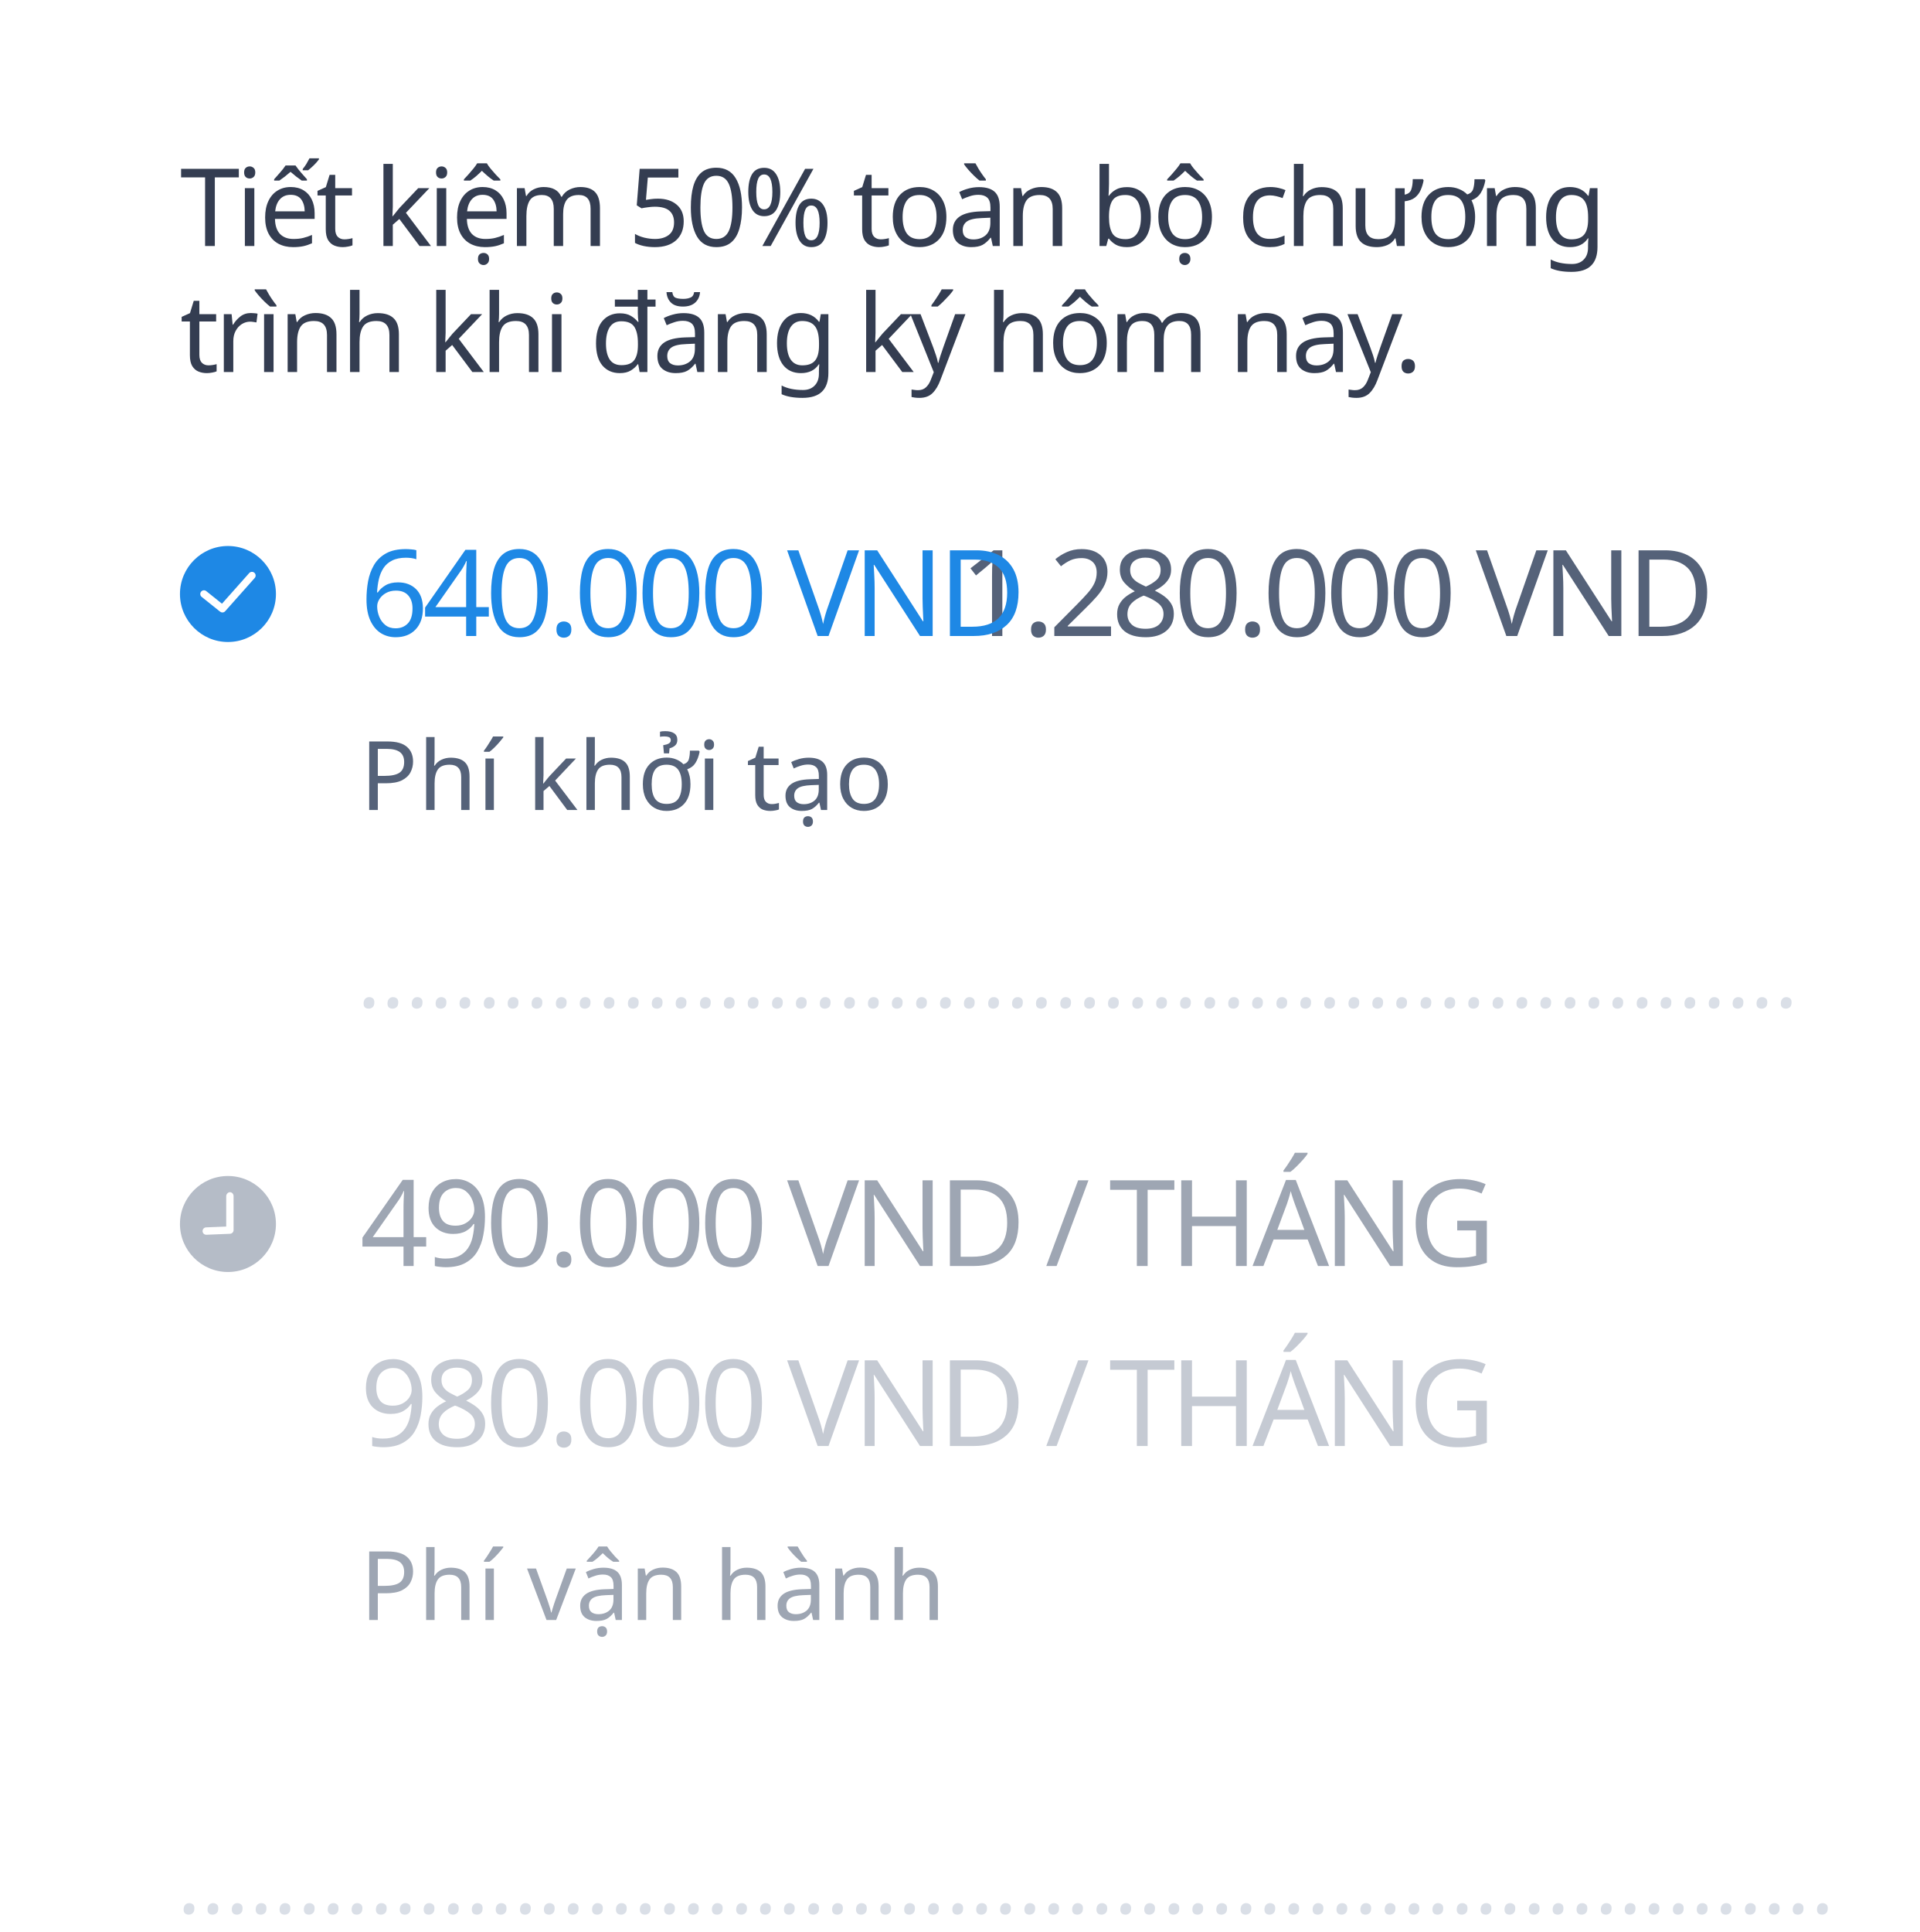
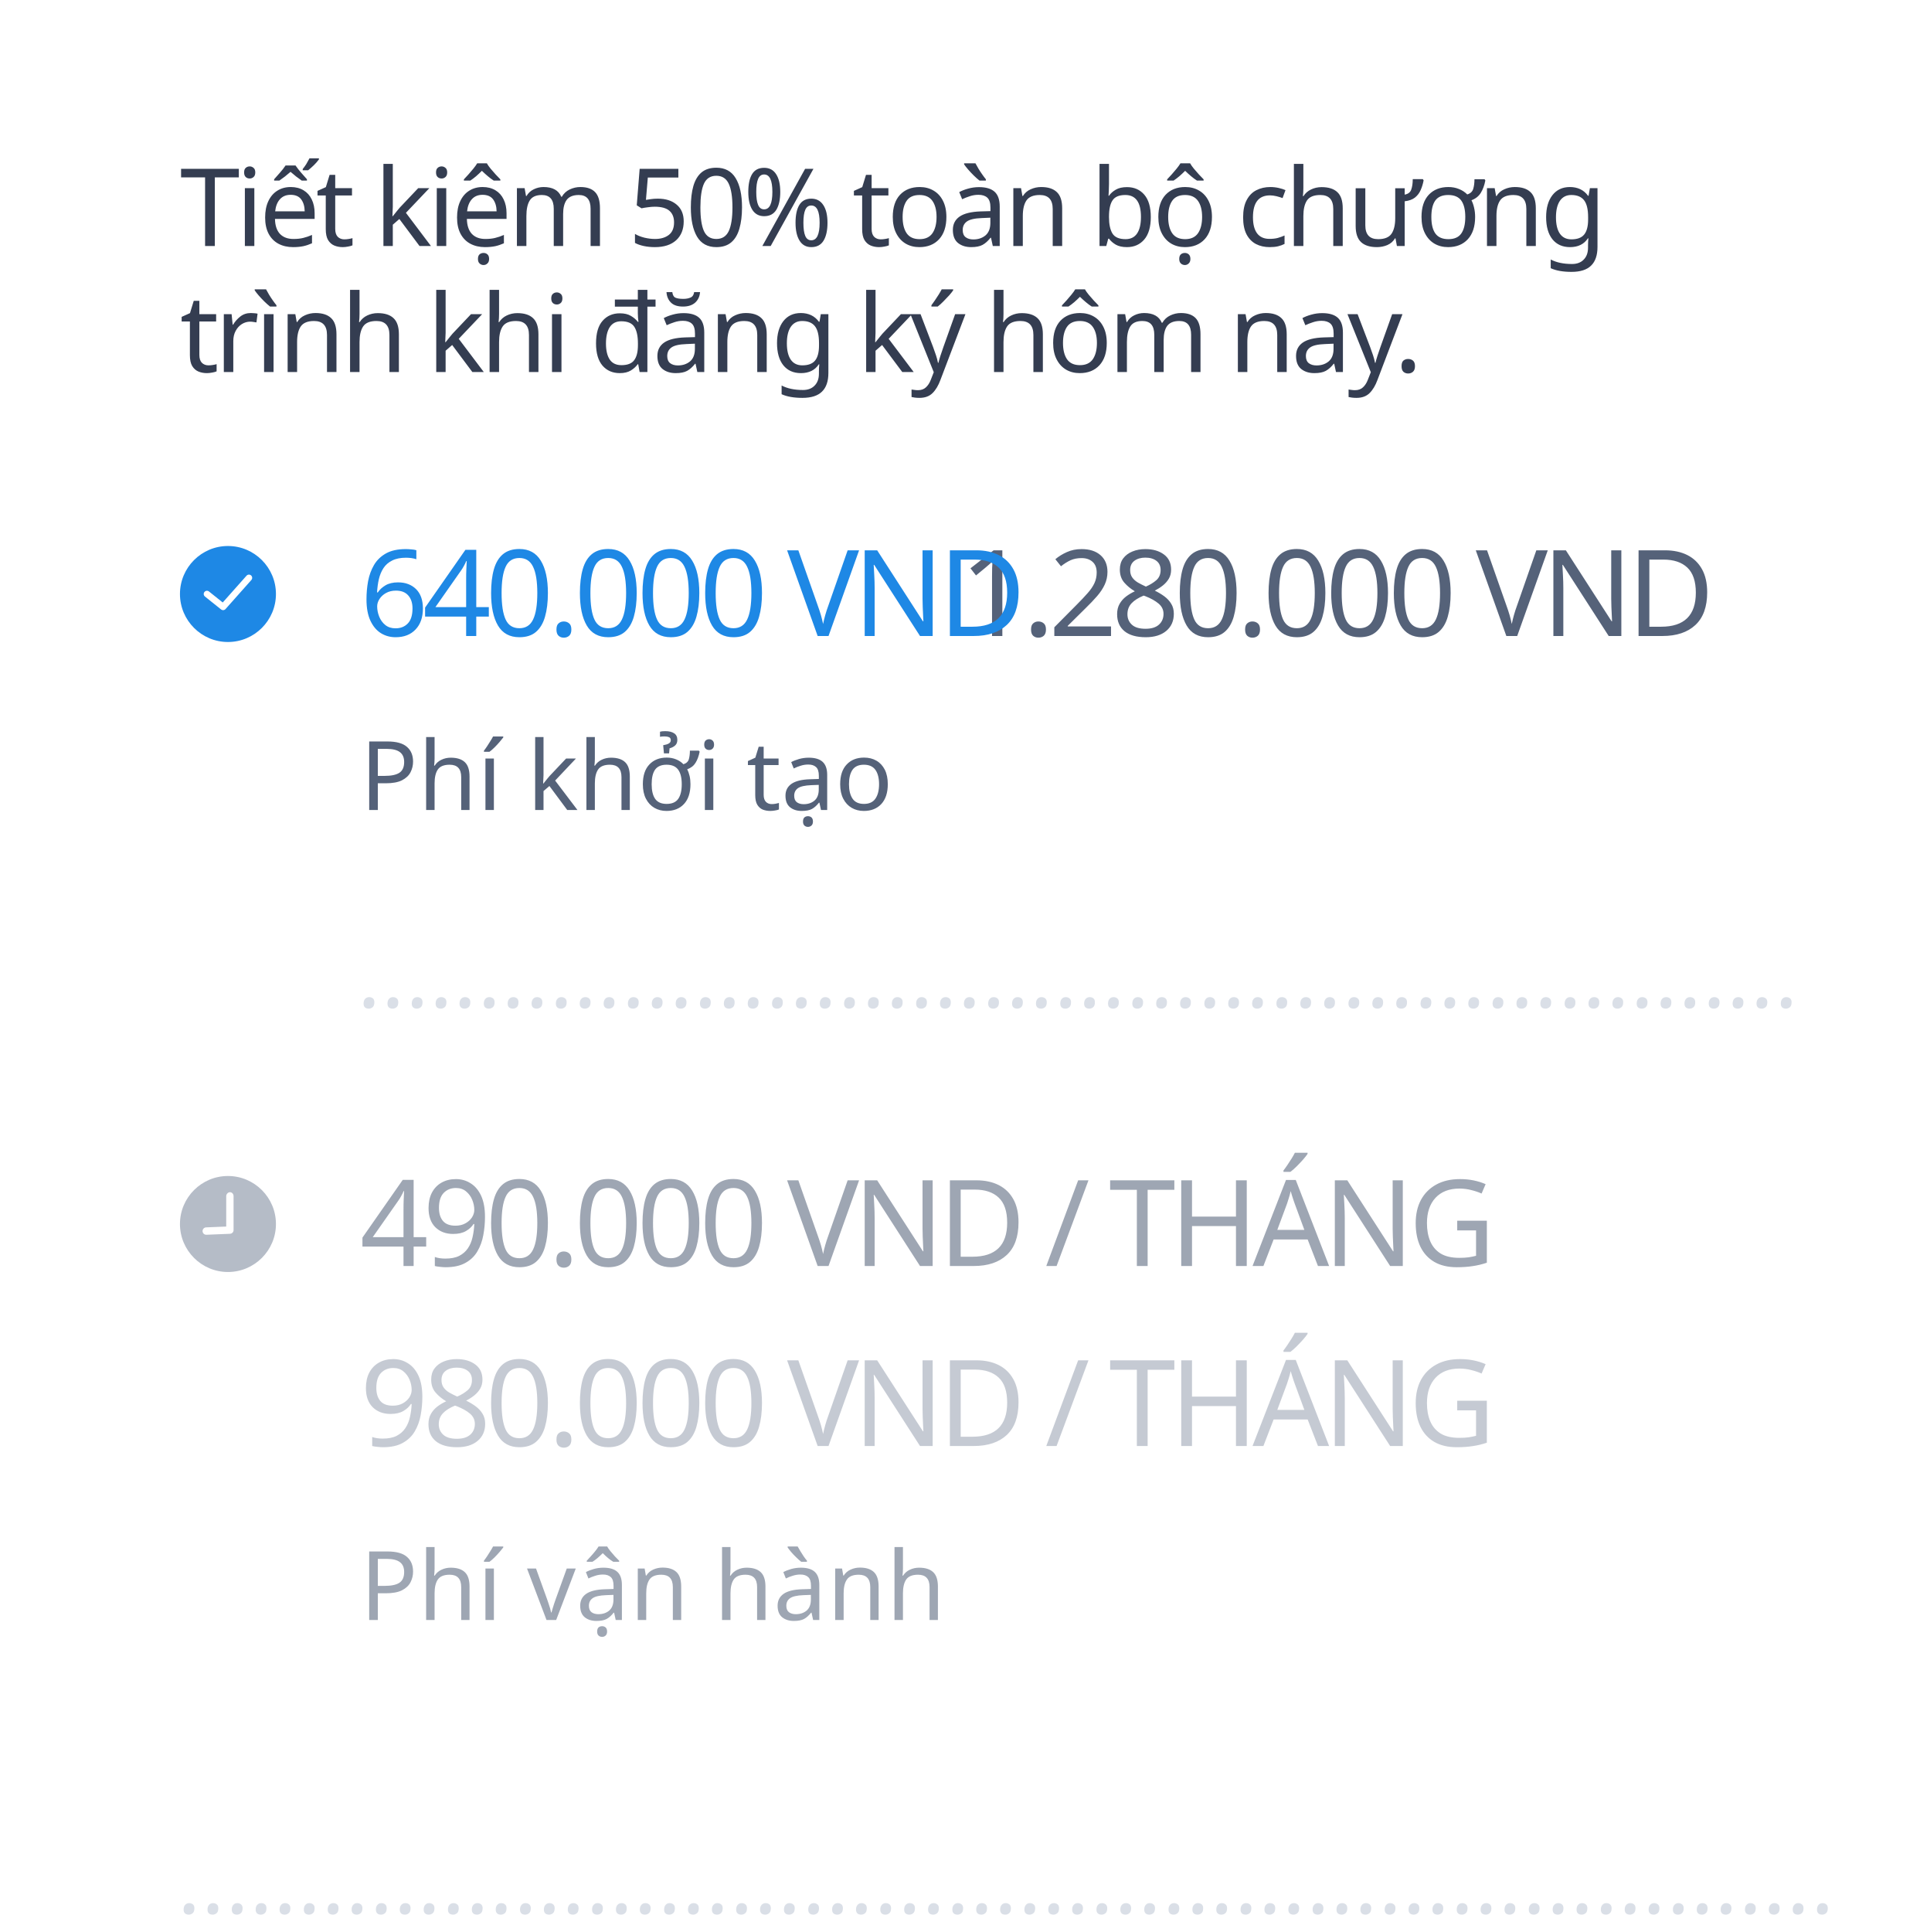
<svg xmlns="http://www.w3.org/2000/svg" width="320px" height="322px" viewBox="0 0 320 322" version="1.1">
  <g id="gift" stroke="none" stroke-width="1" fill="none" fill-rule="evenodd">
    <text id="980.000-VND-/-THÁNG" font-family="Oswald-Regular_Medium, Oswald" font-size="20" font-weight="400" letter-spacing="-1" fill="#8C96A8" fill-opacity="0.5" text-decoration="line-through">
      <tspan x="60" y="241">980.000 VND / THÁNG</tspan>
    </text>
    <text id="490.000-VND-/-THÁNG" opacity="0.6" font-family="Oswald-Regular_Medium, Oswald" font-size="20" font-weight="400" letter-spacing="-1" fill="#5D6A80">
      <tspan x="60" y="211">490.000 VND / THÁNG</tspan>
    </text>
    <text id="1.280.000-VND" font-family="Oswald-Regular_Medium, Oswald" font-size="20" font-weight="400" letter-spacing="-1" fill="#556279" text-decoration="line-through">
      <tspan x="160" y="106">1.280.000 VND</tspan>
    </text>
    <text id="640.000-VND" font-family="Oswald-Regular_Medium, Oswald" font-size="20" font-weight="400" letter-spacing="-1" fill="#1E88E5">
      <tspan x="60" y="106">640.000 VND</tspan>
    </text>
    <text id="……………………………………………………" font-family="Georgia-Italic, Georgia" font-size="14" font-style="italic" font-weight="normal" fill="#DADFE7">
      <tspan x="60" y="168">……………………………………………………</tspan>
    </text>
    <text id="Tiết-kiệm-50%-toàn-b" font-family="SFCompactDisplay-Semibold, SF Compact Display" font-size="18" font-weight="500" letter-spacing="-0.72" fill="#343D51">
      <tspan x="30" y="41">Tiết kiệm 50% toàn bộ chương </tspan>
      <tspan x="30" y="62">trình khi đăng ký hôm nay.</tspan>
    </text>
-     <path d="M38,91 C33.589,91 30,94.589 30,99 C30,103.411 33.589,107 38,107 C42.411,107 46,103.411 46,99 C46,94.589 42.411,91 38,91 Z M42.46,96.332 L37.537,101.87 C37.416,102.007 37.247,102.077 37.077,102.077 C36.942,102.077 36.806,102.033 36.692,101.942 L33.615,99.481 C33.35,99.269 33.307,98.881 33.519,98.616 C33.731,98.35 34.119,98.307 34.384,98.519 L37.005,100.616 L41.54,95.514 C41.765,95.26 42.155,95.237 42.409,95.463 C42.663,95.689 42.686,96.078 42.46,96.332 Z" id="Shape" fill="#1E88E5" />
+     <path d="M38,91 C33.589,91 30,94.589 30,99 C30,103.411 33.589,107 38,107 C42.411,107 46,103.411 46,99 C46,94.589 42.411,91 38,91 Z M41.903,96.665 L37.595,101.512 C37.489,101.631 37.341,101.692 37.192,101.692 C37.074,101.692 36.955,101.654 36.856,101.574 L34.163,99.421 C33.931,99.235 33.894,98.896 34.079,98.664 C34.265,98.431 34.604,98.394 34.836,98.579 L37.129,100.414 L41.097,95.95 C41.295,95.727 41.635,95.707 41.858,95.905 C42.08,96.103 42.1,96.443 41.903,96.665 Z" id="Shape" fill="#1E88E5" />
    <text id="Phí-khởi-tạo" font-family="SFCompactDisplay-Regular, SF Compact Display" font-size="16" font-weight="normal" fill="#556279">
      <tspan x="60" y="135">Phí khởi tạo</tspan>
    </text>
    <path d="M38,196 C33.589,196 30,199.589 30,204 C30,208.411 33.589,212 38,212 C42.411,212 46,208.411 46,204 C46,199.589 42.411,196 38,196 Z M38.936,199.354 L38.936,205.023 C38.934,205.206 38.852,205.369 38.724,205.481 C38.622,205.57 38.49,205.625 38.345,205.631 L34.408,205.792 C34.069,205.806 33.782,205.542 33.768,205.203 C33.754,204.863 34.018,204.576 34.358,204.562 L37.711,204.425 L37.711,199.354 C37.714,199.015 38.006,198.696 38.345,198.7 C38.685,198.704 38.939,199.014 38.936,199.354 Z" id="Shape" fill="#8C96A8" opacity="0.64" />
    <text id="Phí-vận-hành" opacity="0.6" font-family="SFCompactDisplay-Regular, SF Compact Display" font-size="16" font-weight="normal" fill="#5D6A80">
      <tspan x="60" y="270">Phí vận hành</tspan>
    </text>
    <text id="……………………………………………………" font-family="Georgia-Italic, Georgia" font-size="14" font-style="italic" font-weight="normal" fill="#DADFE7">
      <tspan x="30" y="319">……………………………………………………………</tspan>
    </text>
  </g>
</svg>
